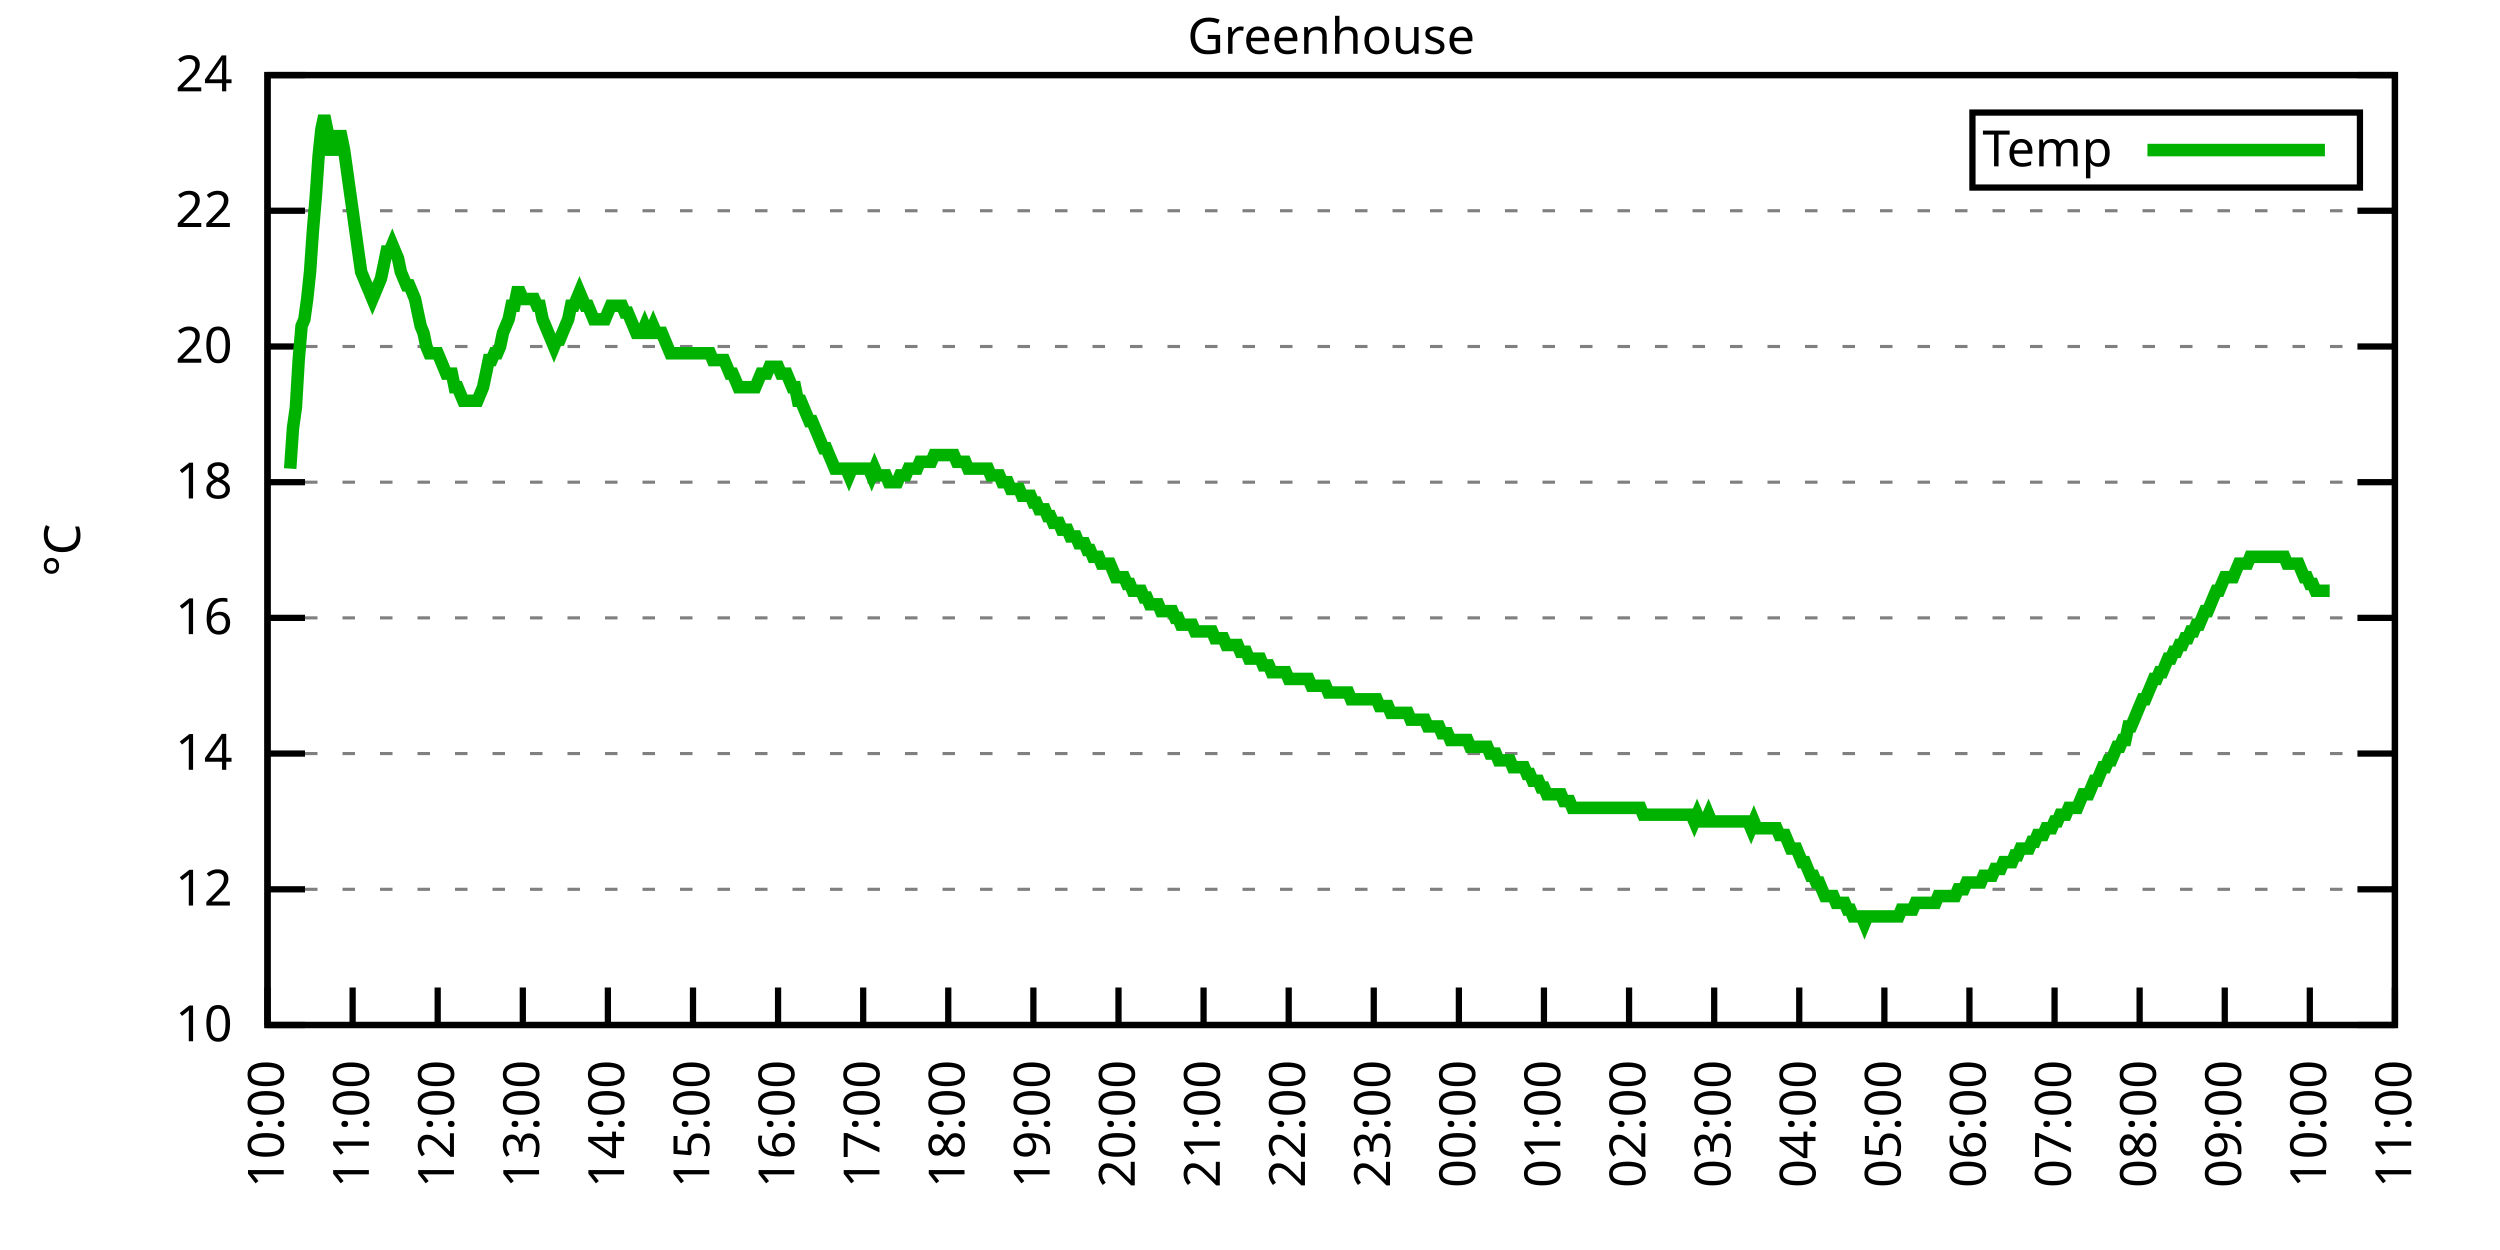
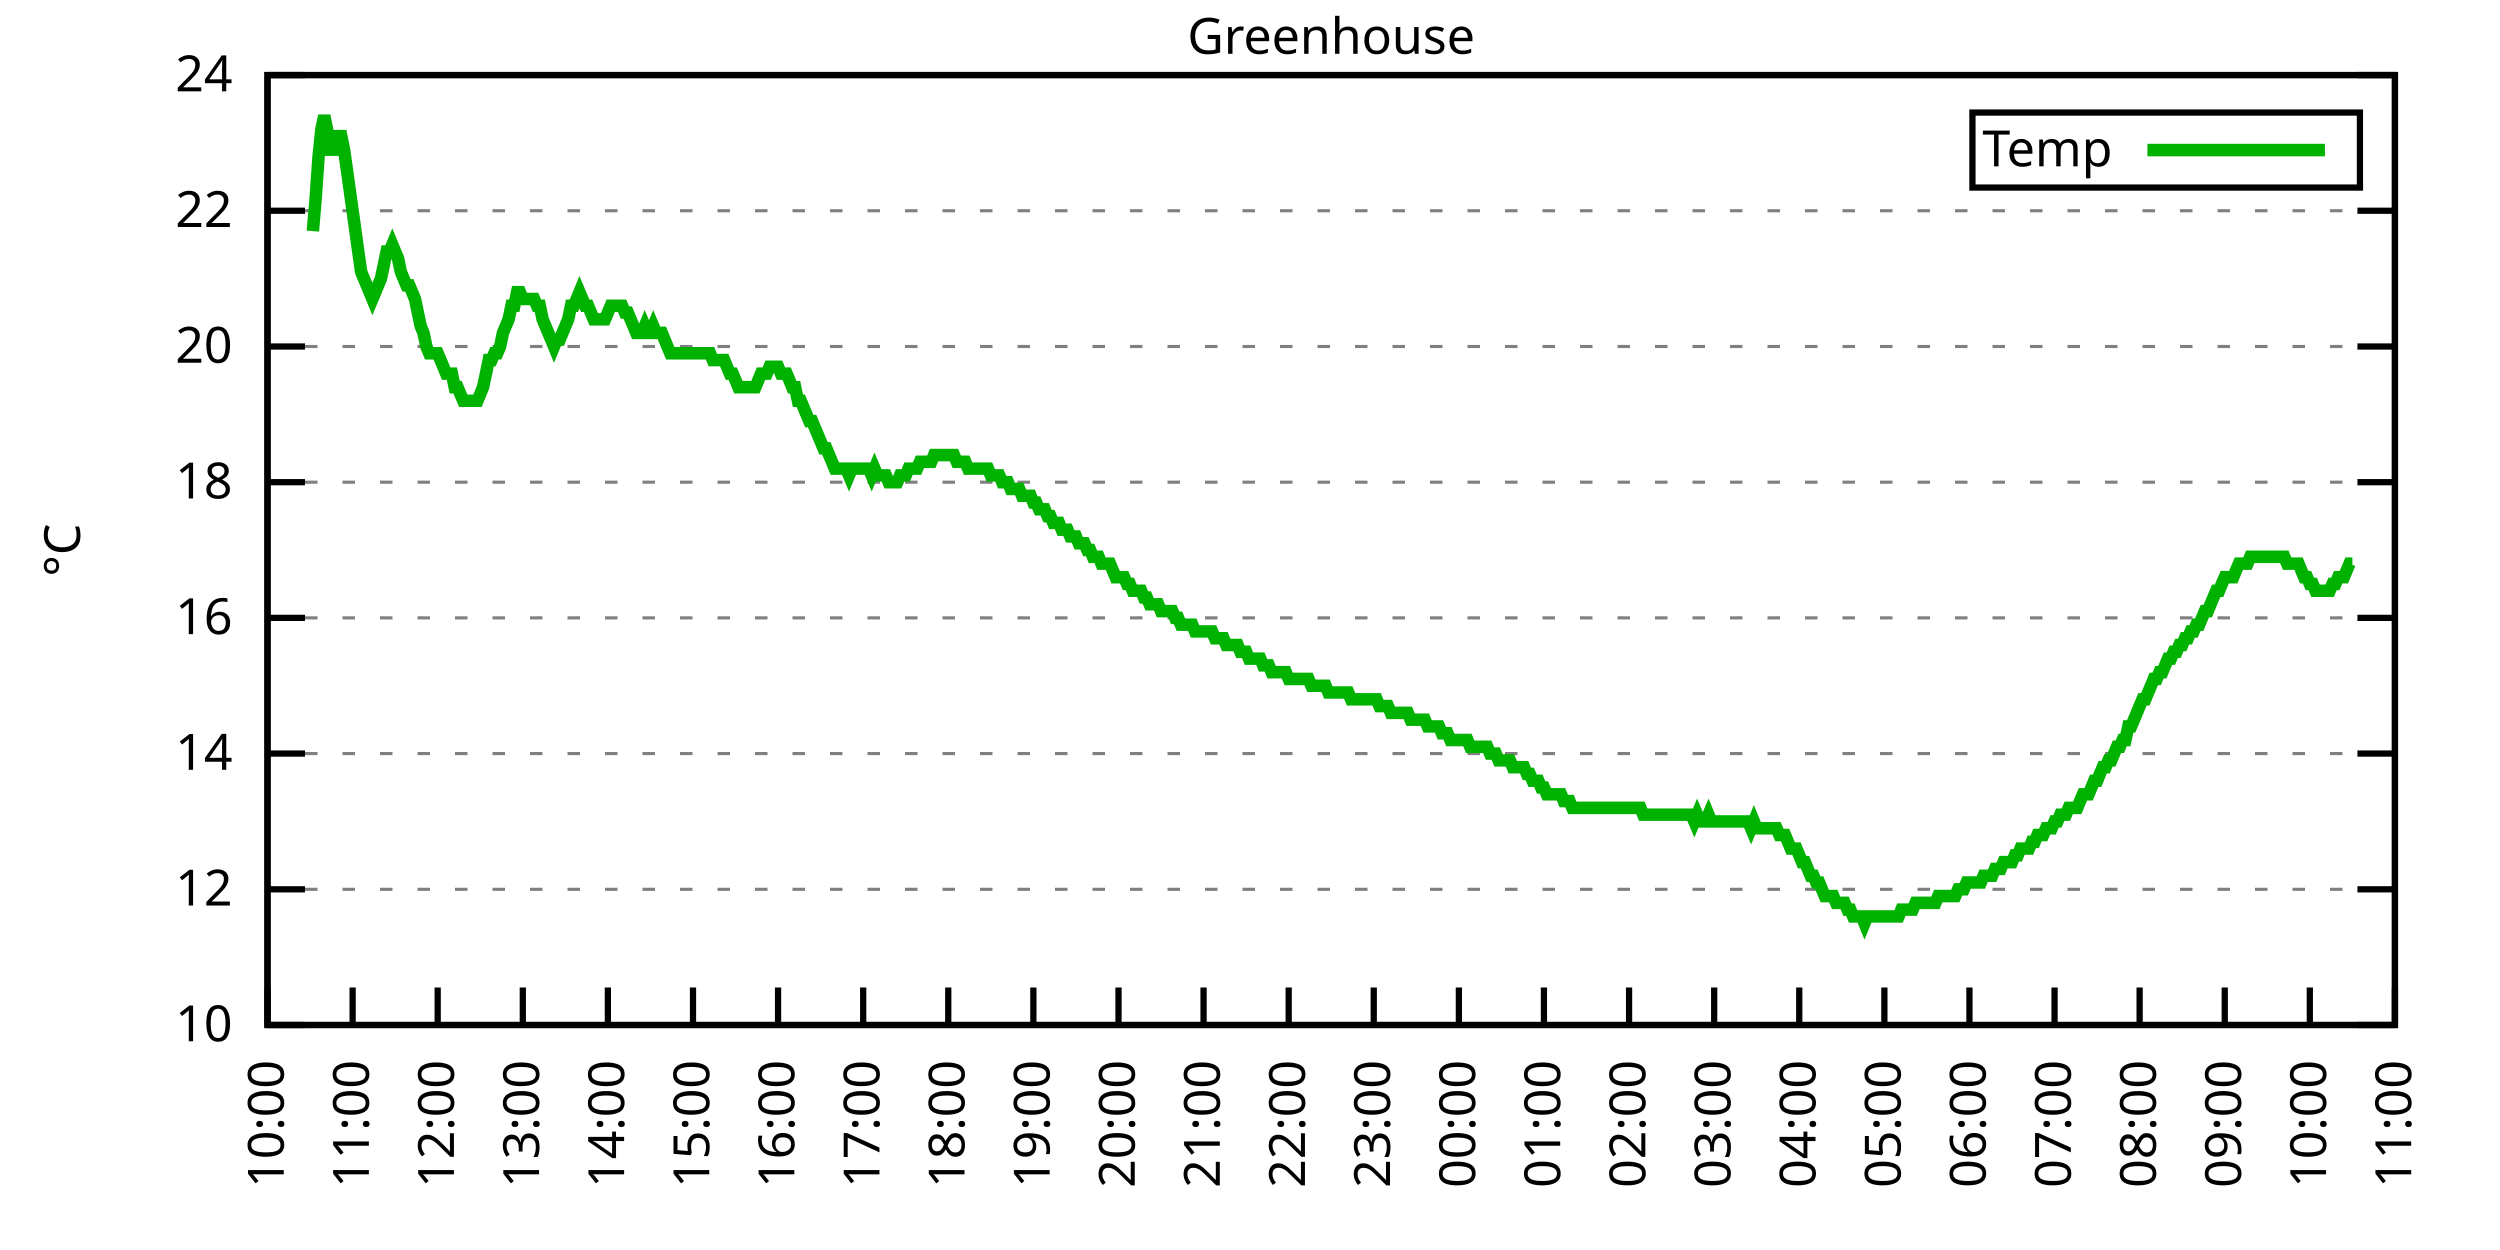
<svg xmlns="http://www.w3.org/2000/svg" xmlns:xlink="http://www.w3.org/1999/xlink" width="400" height="200" viewBox="0 0 400 200">
  <g id="gnuplot_canvas">
    <rect x="0" y="0" width="400" height="200" fill="none" />
    <defs>
      <circle id="gpDot" r="0.5" stroke-width="0.5" stroke="currentColor" />
      <path id="gpPt0" stroke-width="0.333" stroke="currentColor" d="M-1,0 h2 M0,-1 v2" />
      <path id="gpPt1" stroke-width="0.333" stroke="currentColor" d="M-1,-1 L1,1 M1,-1 L-1,1" />
      <path id="gpPt2" stroke-width="0.333" stroke="currentColor" d="M-1,0 L1,0 M0,-1 L0,1 M-1,-1 L1,1 M-1,1 L1,-1" />
      <rect id="gpPt3" stroke-width="0.333" stroke="currentColor" x="-1" y="-1" width="2" height="2" />
      <rect id="gpPt4" stroke-width="0.333" stroke="currentColor" fill="currentColor" x="-1" y="-1" width="2" height="2" />
      <circle id="gpPt5" stroke-width="0.333" stroke="currentColor" cx="0" cy="0" r="1" />
      <use xlink:href="#gpPt5" id="gpPt6" fill="currentColor" stroke="none" />
      <path id="gpPt7" stroke-width="0.333" stroke="currentColor" d="M0,-1.33 L-1.33,0.67 L1.33,0.67 z" />
      <use xlink:href="#gpPt7" id="gpPt8" fill="currentColor" stroke="none" />
      <use xlink:href="#gpPt7" id="gpPt9" stroke="currentColor" transform="rotate(180)" />
      <use xlink:href="#gpPt9" id="gpPt10" fill="currentColor" stroke="none" />
      <use xlink:href="#gpPt3" id="gpPt11" stroke="currentColor" transform="rotate(45)" />
      <use xlink:href="#gpPt11" id="gpPt12" fill="currentColor" stroke="none" />
      <path id="gpPt13" stroke-width="0.333" stroke="currentColor" d="M0,1.330 L1.265,0.411 L0.782,-1.067 L-0.782,-1.076 L-1.265,0.411 z" />
      <use xlink:href="#gpPt13" id="gpPt14" fill="currentColor" stroke="none" />
      <filter id="textbox" filterUnits="objectBoundingBox" x="0" y="0" height="1" width="1">
        <feFlood flood-color="white" flood-opacity="1" result="bgnd" />
        <feComposite in="SourceGraphic" in2="bgnd" operator="atop" />
      </filter>
      <filter id="greybox" filterUnits="objectBoundingBox" x="0" y="0" height="1" width="1">
        <feFlood flood-color="lightgrey" flood-opacity="1" result="grey" />
        <feComposite in="SourceGraphic" in2="grey" operator="atop" />
      </filter>
    </defs>
    <g fill="none" color="white" stroke="currentColor" stroke-width="1.00" stroke-linecap="butt" stroke-linejoin="miter">
</g>
    <g fill="none" color="black" stroke="currentColor" stroke-width="1.00" stroke-linecap="butt" stroke-linejoin="miter">
      <g stroke="none" shape-rendering="crispEdges">
        <polygon fill="rgb(255, 255, 255)" points="42.80,164.00 383.18,164.00 383.18,12.02 42.80,12.02 " />
      </g>
    </g>
    <g fill="none" color="black" stroke="currentColor" stroke-width="1.00" stroke-linecap="butt" stroke-linejoin="miter">
</g>
    <g fill="none" color="black" stroke="black" stroke-width="0.50" stroke-linecap="butt" stroke-linejoin="miter">
</g>
    <g fill="none" color="gray" stroke="currentColor" stroke-width="0.50" stroke-linecap="butt" stroke-linejoin="miter">
      <path stroke="gray" stroke-dasharray="2,4" class="gridline" d="M42.80,164.00 L383.19,164.00  " />
    </g>
    <g fill="none" color="gray" stroke="gray" stroke-width="1.00" stroke-linecap="butt" stroke-linejoin="miter">
</g>
    <g fill="none" color="black" stroke="currentColor" stroke-width="1.00" stroke-linecap="butt" stroke-linejoin="miter">
      <path stroke="black" d="M42.80,164.00 L48.80,164.00 M383.19,164.00 L377.19,164.00  " />
      <g transform="translate(37.20,166.60)" stroke="none" fill="black" font-family="Sans" font-size="8.00" text-anchor="end">
        <text>
          <tspan font-family="Sans"> 10</tspan>
        </text>
      </g>
    </g>
    <g fill="none" color="black" stroke="currentColor" stroke-width="1.00" stroke-linecap="butt" stroke-linejoin="miter">
</g>
    <g fill="none" color="black" stroke="black" stroke-width="0.50" stroke-linecap="butt" stroke-linejoin="miter">
</g>
    <g fill="none" color="gray" stroke="currentColor" stroke-width="0.50" stroke-linecap="butt" stroke-linejoin="miter">
      <path stroke="gray" stroke-dasharray="2,4" class="gridline" d="M42.80,142.29 L383.19,142.29  " />
    </g>
    <g fill="none" color="gray" stroke="gray" stroke-width="1.00" stroke-linecap="butt" stroke-linejoin="miter">
</g>
    <g fill="none" color="black" stroke="currentColor" stroke-width="1.00" stroke-linecap="butt" stroke-linejoin="miter">
      <path stroke="black" d="M42.80,142.29 L48.80,142.29 M383.19,142.29 L377.19,142.29  " />
      <g transform="translate(37.20,144.89)" stroke="none" fill="black" font-family="Sans" font-size="8.00" text-anchor="end">
        <text>
          <tspan font-family="Sans"> 12</tspan>
        </text>
      </g>
    </g>
    <g fill="none" color="black" stroke="currentColor" stroke-width="1.00" stroke-linecap="butt" stroke-linejoin="miter">
</g>
    <g fill="none" color="black" stroke="black" stroke-width="0.50" stroke-linecap="butt" stroke-linejoin="miter">
</g>
    <g fill="none" color="gray" stroke="currentColor" stroke-width="0.50" stroke-linecap="butt" stroke-linejoin="miter">
      <path stroke="gray" stroke-dasharray="2,4" class="gridline" d="M42.80,120.57 L383.19,120.57  " />
    </g>
    <g fill="none" color="gray" stroke="gray" stroke-width="1.00" stroke-linecap="butt" stroke-linejoin="miter">
</g>
    <g fill="none" color="black" stroke="currentColor" stroke-width="1.00" stroke-linecap="butt" stroke-linejoin="miter">
      <path stroke="black" d="M42.80,120.57 L48.80,120.57 M383.19,120.57 L377.19,120.57  " />
      <g transform="translate(37.20,123.17)" stroke="none" fill="black" font-family="Sans" font-size="8.00" text-anchor="end">
        <text>
          <tspan font-family="Sans"> 14</tspan>
        </text>
      </g>
    </g>
    <g fill="none" color="black" stroke="currentColor" stroke-width="1.00" stroke-linecap="butt" stroke-linejoin="miter">
</g>
    <g fill="none" color="black" stroke="black" stroke-width="0.50" stroke-linecap="butt" stroke-linejoin="miter">
</g>
    <g fill="none" color="gray" stroke="currentColor" stroke-width="0.50" stroke-linecap="butt" stroke-linejoin="miter">
      <path stroke="gray" stroke-dasharray="2,4" class="gridline" d="M42.80,98.86 L383.19,98.86  " />
    </g>
    <g fill="none" color="gray" stroke="gray" stroke-width="1.00" stroke-linecap="butt" stroke-linejoin="miter">
</g>
    <g fill="none" color="black" stroke="currentColor" stroke-width="1.00" stroke-linecap="butt" stroke-linejoin="miter">
      <path stroke="black" d="M42.80,98.86 L48.80,98.86 M383.19,98.86 L377.19,98.86  " />
      <g transform="translate(37.20,101.46)" stroke="none" fill="black" font-family="Sans" font-size="8.00" text-anchor="end">
        <text>
          <tspan font-family="Sans"> 16</tspan>
        </text>
      </g>
    </g>
    <g fill="none" color="black" stroke="currentColor" stroke-width="1.00" stroke-linecap="butt" stroke-linejoin="miter">
</g>
    <g fill="none" color="black" stroke="black" stroke-width="0.50" stroke-linecap="butt" stroke-linejoin="miter">
</g>
    <g fill="none" color="gray" stroke="currentColor" stroke-width="0.50" stroke-linecap="butt" stroke-linejoin="miter">
      <path stroke="gray" stroke-dasharray="2,4" class="gridline" d="M42.80,77.15 L383.19,77.15  " />
    </g>
    <g fill="none" color="gray" stroke="gray" stroke-width="1.00" stroke-linecap="butt" stroke-linejoin="miter">
</g>
    <g fill="none" color="black" stroke="currentColor" stroke-width="1.00" stroke-linecap="butt" stroke-linejoin="miter">
      <path stroke="black" d="M42.80,77.15 L48.80,77.15 M383.19,77.15 L377.19,77.15  " />
      <g transform="translate(37.20,79.75)" stroke="none" fill="black" font-family="Sans" font-size="8.00" text-anchor="end">
        <text>
          <tspan font-family="Sans"> 18</tspan>
        </text>
      </g>
    </g>
    <g fill="none" color="black" stroke="currentColor" stroke-width="1.00" stroke-linecap="butt" stroke-linejoin="miter">
</g>
    <g fill="none" color="black" stroke="black" stroke-width="0.50" stroke-linecap="butt" stroke-linejoin="miter">
</g>
    <g fill="none" color="gray" stroke="currentColor" stroke-width="0.50" stroke-linecap="butt" stroke-linejoin="miter">
      <path stroke="gray" stroke-dasharray="2,4" class="gridline" d="M42.80,55.44 L383.19,55.44  " />
    </g>
    <g fill="none" color="gray" stroke="gray" stroke-width="1.00" stroke-linecap="butt" stroke-linejoin="miter">
</g>
    <g fill="none" color="black" stroke="currentColor" stroke-width="1.00" stroke-linecap="butt" stroke-linejoin="miter">
      <path stroke="black" d="M42.80,55.44 L48.80,55.44 M383.19,55.44 L377.19,55.44  " />
      <g transform="translate(37.20,58.04)" stroke="none" fill="black" font-family="Sans" font-size="8.00" text-anchor="end">
        <text>
          <tspan font-family="Sans"> 20</tspan>
        </text>
      </g>
    </g>
    <g fill="none" color="black" stroke="currentColor" stroke-width="1.00" stroke-linecap="butt" stroke-linejoin="miter">
</g>
    <g fill="none" color="black" stroke="black" stroke-width="0.50" stroke-linecap="butt" stroke-linejoin="miter">
</g>
    <g fill="none" color="gray" stroke="currentColor" stroke-width="0.50" stroke-linecap="butt" stroke-linejoin="miter">
      <path stroke="gray" stroke-dasharray="2,4" class="gridline" d="M42.80,33.72 L383.19,33.72  " />
    </g>
    <g fill="none" color="gray" stroke="gray" stroke-width="1.00" stroke-linecap="butt" stroke-linejoin="miter">
</g>
    <g fill="none" color="black" stroke="currentColor" stroke-width="1.00" stroke-linecap="butt" stroke-linejoin="miter">
      <path stroke="black" d="M42.80,33.72 L48.80,33.72 M383.19,33.72 L377.19,33.72  " />
      <g transform="translate(37.20,36.32)" stroke="none" fill="black" font-family="Sans" font-size="8.00" text-anchor="end">
        <text>
          <tspan font-family="Sans"> 22</tspan>
        </text>
      </g>
    </g>
    <g fill="none" color="black" stroke="currentColor" stroke-width="1.00" stroke-linecap="butt" stroke-linejoin="miter">
</g>
    <g fill="none" color="black" stroke="black" stroke-width="0.50" stroke-linecap="butt" stroke-linejoin="miter">
</g>
    <g fill="none" color="gray" stroke="currentColor" stroke-width="0.50" stroke-linecap="butt" stroke-linejoin="miter">
      <path stroke="gray" stroke-dasharray="2,4" class="gridline" d="M42.80,12.01 L383.19,12.01  " />
    </g>
    <g fill="none" color="gray" stroke="gray" stroke-width="1.00" stroke-linecap="butt" stroke-linejoin="miter">
</g>
    <g fill="none" color="black" stroke="currentColor" stroke-width="1.00" stroke-linecap="butt" stroke-linejoin="miter">
      <path stroke="black" d="M42.80,12.01 L48.80,12.01 M383.19,12.01 L377.19,12.01  " />
      <g transform="translate(37.20,14.61)" stroke="none" fill="black" font-family="Sans" font-size="8.00" text-anchor="end">
        <text>
          <tspan font-family="Sans"> 24</tspan>
        </text>
      </g>
    </g>
    <g fill="none" color="black" stroke="currentColor" stroke-width="1.00" stroke-linecap="butt" stroke-linejoin="miter">
      <path stroke="black" d="M42.80,164.00 L42.80,158.00  " />
      <g transform="translate(45.40,169.60) rotate(270.00)" stroke="none" fill="black" font-family="Sans" font-size="8.00" text-anchor="end">
        <text>
          <tspan font-family="Sans">10:00</tspan>
        </text>
      </g>
    </g>
    <g fill="none" color="black" stroke="currentColor" stroke-width="1.00" stroke-linecap="butt" stroke-linejoin="miter">
      <path stroke="black" d="M56.42,164.00 L56.42,158.00  " />
      <g transform="translate(59.02,169.60) rotate(270.00)" stroke="none" fill="black" font-family="Sans" font-size="8.00" text-anchor="end">
        <text>
          <tspan font-family="Sans">11:00</tspan>
        </text>
      </g>
    </g>
    <g fill="none" color="black" stroke="currentColor" stroke-width="1.00" stroke-linecap="butt" stroke-linejoin="miter">
      <path stroke="black" d="M70.03,164.00 L70.03,158.00  " />
      <g transform="translate(72.63,169.60) rotate(270.00)" stroke="none" fill="black" font-family="Sans" font-size="8.00" text-anchor="end">
        <text>
          <tspan font-family="Sans">12:00</tspan>
        </text>
      </g>
    </g>
    <g fill="none" color="black" stroke="currentColor" stroke-width="1.00" stroke-linecap="butt" stroke-linejoin="miter">
      <path stroke="black" d="M83.65,164.00 L83.65,158.00  " />
      <g transform="translate(86.25,169.60) rotate(270.00)" stroke="none" fill="black" font-family="Sans" font-size="8.00" text-anchor="end">
        <text>
          <tspan font-family="Sans">13:00</tspan>
        </text>
      </g>
    </g>
    <g fill="none" color="black" stroke="currentColor" stroke-width="1.00" stroke-linecap="butt" stroke-linejoin="miter">
      <path stroke="black" d="M97.26,164.00 L97.26,158.00  " />
      <g transform="translate(99.86,169.60) rotate(270.00)" stroke="none" fill="black" font-family="Sans" font-size="8.00" text-anchor="end">
        <text>
          <tspan font-family="Sans">14:00</tspan>
        </text>
      </g>
    </g>
    <g fill="none" color="black" stroke="currentColor" stroke-width="1.00" stroke-linecap="butt" stroke-linejoin="miter">
      <path stroke="black" d="M110.88,164.00 L110.88,158.00  " />
      <g transform="translate(113.48,169.60) rotate(270.00)" stroke="none" fill="black" font-family="Sans" font-size="8.00" text-anchor="end">
        <text>
          <tspan font-family="Sans">15:00</tspan>
        </text>
      </g>
    </g>
    <g fill="none" color="black" stroke="currentColor" stroke-width="1.00" stroke-linecap="butt" stroke-linejoin="miter">
      <path stroke="black" d="M124.49,164.00 L124.49,158.00  " />
      <g transform="translate(127.09,169.60) rotate(270.00)" stroke="none" fill="black" font-family="Sans" font-size="8.00" text-anchor="end">
        <text>
          <tspan font-family="Sans">16:00</tspan>
        </text>
      </g>
    </g>
    <g fill="none" color="black" stroke="currentColor" stroke-width="1.00" stroke-linecap="butt" stroke-linejoin="miter">
      <path stroke="black" d="M138.11,164.00 L138.11,158.00  " />
      <g transform="translate(140.71,169.60) rotate(270.00)" stroke="none" fill="black" font-family="Sans" font-size="8.00" text-anchor="end">
        <text>
          <tspan font-family="Sans">17:00</tspan>
        </text>
      </g>
    </g>
    <g fill="none" color="black" stroke="currentColor" stroke-width="1.00" stroke-linecap="butt" stroke-linejoin="miter">
      <path stroke="black" d="M151.72,164.00 L151.72,158.00  " />
      <g transform="translate(154.32,169.60) rotate(270.00)" stroke="none" fill="black" font-family="Sans" font-size="8.00" text-anchor="end">
        <text>
          <tspan font-family="Sans">18:00</tspan>
        </text>
      </g>
    </g>
    <g fill="none" color="black" stroke="currentColor" stroke-width="1.00" stroke-linecap="butt" stroke-linejoin="miter">
      <path stroke="black" d="M165.34,164.00 L165.34,158.00  " />
      <g transform="translate(167.94,169.60) rotate(270.00)" stroke="none" fill="black" font-family="Sans" font-size="8.00" text-anchor="end">
        <text>
          <tspan font-family="Sans">19:00</tspan>
        </text>
      </g>
    </g>
    <g fill="none" color="black" stroke="currentColor" stroke-width="1.00" stroke-linecap="butt" stroke-linejoin="miter">
      <path stroke="black" d="M178.96,164.00 L178.96,158.00  " />
      <g transform="translate(181.56,169.60) rotate(270.00)" stroke="none" fill="black" font-family="Sans" font-size="8.00" text-anchor="end">
        <text>
          <tspan font-family="Sans">20:00</tspan>
        </text>
      </g>
    </g>
    <g fill="none" color="black" stroke="currentColor" stroke-width="1.00" stroke-linecap="butt" stroke-linejoin="miter">
      <path stroke="black" d="M192.57,164.00 L192.57,158.00  " />
      <g transform="translate(195.17,169.60) rotate(270.00)" stroke="none" fill="black" font-family="Sans" font-size="8.00" text-anchor="end">
        <text>
          <tspan font-family="Sans">21:00</tspan>
        </text>
      </g>
    </g>
    <g fill="none" color="black" stroke="currentColor" stroke-width="1.00" stroke-linecap="butt" stroke-linejoin="miter">
      <path stroke="black" d="M206.19,164.00 L206.19,158.00  " />
      <g transform="translate(208.79,169.60) rotate(270.00)" stroke="none" fill="black" font-family="Sans" font-size="8.00" text-anchor="end">
        <text>
          <tspan font-family="Sans">22:00</tspan>
        </text>
      </g>
    </g>
    <g fill="none" color="black" stroke="currentColor" stroke-width="1.00" stroke-linecap="butt" stroke-linejoin="miter">
      <path stroke="black" d="M219.80,164.00 L219.80,158.00  " />
      <g transform="translate(222.40,169.60) rotate(270.00)" stroke="none" fill="black" font-family="Sans" font-size="8.00" text-anchor="end">
        <text>
          <tspan font-family="Sans">23:00</tspan>
        </text>
      </g>
    </g>
    <g fill="none" color="black" stroke="currentColor" stroke-width="1.00" stroke-linecap="butt" stroke-linejoin="miter">
      <path stroke="black" d="M233.42,164.00 L233.42,158.00  " />
      <g transform="translate(236.02,169.60) rotate(270.00)" stroke="none" fill="black" font-family="Sans" font-size="8.00" text-anchor="end">
        <text>
          <tspan font-family="Sans">00:00</tspan>
        </text>
      </g>
    </g>
    <g fill="none" color="black" stroke="currentColor" stroke-width="1.00" stroke-linecap="butt" stroke-linejoin="miter">
      <path stroke="black" d="M247.03,164.00 L247.03,158.00  " />
      <g transform="translate(249.63,169.60) rotate(270.00)" stroke="none" fill="black" font-family="Sans" font-size="8.00" text-anchor="end">
        <text>
          <tspan font-family="Sans">01:00</tspan>
        </text>
      </g>
    </g>
    <g fill="none" color="black" stroke="currentColor" stroke-width="1.00" stroke-linecap="butt" stroke-linejoin="miter">
      <path stroke="black" d="M260.65,164.00 L260.65,158.00  " />
      <g transform="translate(263.25,169.60) rotate(270.00)" stroke="none" fill="black" font-family="Sans" font-size="8.00" text-anchor="end">
        <text>
          <tspan font-family="Sans">02:00</tspan>
        </text>
      </g>
    </g>
    <g fill="none" color="black" stroke="currentColor" stroke-width="1.00" stroke-linecap="butt" stroke-linejoin="miter">
      <path stroke="black" d="M274.27,164.00 L274.27,158.00  " />
      <g transform="translate(276.87,169.60) rotate(270.00)" stroke="none" fill="black" font-family="Sans" font-size="8.00" text-anchor="end">
        <text>
          <tspan font-family="Sans">03:00</tspan>
        </text>
      </g>
    </g>
    <g fill="none" color="black" stroke="currentColor" stroke-width="1.00" stroke-linecap="butt" stroke-linejoin="miter">
      <path stroke="black" d="M287.88,164.00 L287.88,158.00  " />
      <g transform="translate(290.48,169.60) rotate(270.00)" stroke="none" fill="black" font-family="Sans" font-size="8.00" text-anchor="end">
        <text>
          <tspan font-family="Sans">04:00</tspan>
        </text>
      </g>
    </g>
    <g fill="none" color="black" stroke="currentColor" stroke-width="1.00" stroke-linecap="butt" stroke-linejoin="miter">
      <path stroke="black" d="M301.50,164.00 L301.50,158.00  " />
      <g transform="translate(304.10,169.60) rotate(270.00)" stroke="none" fill="black" font-family="Sans" font-size="8.00" text-anchor="end">
        <text>
          <tspan font-family="Sans">05:00</tspan>
        </text>
      </g>
    </g>
    <g fill="none" color="black" stroke="currentColor" stroke-width="1.00" stroke-linecap="butt" stroke-linejoin="miter">
      <path stroke="black" d="M315.11,164.00 L315.11,158.00  " />
      <g transform="translate(317.71,169.60) rotate(270.00)" stroke="none" fill="black" font-family="Sans" font-size="8.00" text-anchor="end">
        <text>
          <tspan font-family="Sans">06:00</tspan>
        </text>
      </g>
    </g>
    <g fill="none" color="black" stroke="currentColor" stroke-width="1.00" stroke-linecap="butt" stroke-linejoin="miter">
      <path stroke="black" d="M328.73,164.00 L328.73,158.00  " />
      <g transform="translate(331.33,169.60) rotate(270.00)" stroke="none" fill="black" font-family="Sans" font-size="8.00" text-anchor="end">
        <text>
          <tspan font-family="Sans">07:00</tspan>
        </text>
      </g>
    </g>
    <g fill="none" color="black" stroke="currentColor" stroke-width="1.00" stroke-linecap="butt" stroke-linejoin="miter">
      <path stroke="black" d="M342.34,164.00 L342.34,158.00  " />
      <g transform="translate(344.94,169.60) rotate(270.00)" stroke="none" fill="black" font-family="Sans" font-size="8.00" text-anchor="end">
        <text>
          <tspan font-family="Sans">08:00</tspan>
        </text>
      </g>
    </g>
    <g fill="none" color="black" stroke="currentColor" stroke-width="1.00" stroke-linecap="butt" stroke-linejoin="miter">
      <path stroke="black" d="M355.96,164.00 L355.96,158.00  " />
      <g transform="translate(358.56,169.60) rotate(270.00)" stroke="none" fill="black" font-family="Sans" font-size="8.00" text-anchor="end">
        <text>
          <tspan font-family="Sans">09:00</tspan>
        </text>
      </g>
    </g>
    <g fill="none" color="black" stroke="currentColor" stroke-width="1.00" stroke-linecap="butt" stroke-linejoin="miter">
      <path stroke="black" d="M369.57,164.00 L369.57,158.00  " />
      <g transform="translate(372.17,169.60) rotate(270.00)" stroke="none" fill="black" font-family="Sans" font-size="8.00" text-anchor="end">
        <text>
          <tspan font-family="Sans">10:00</tspan>
        </text>
      </g>
    </g>
    <g fill="none" color="black" stroke="currentColor" stroke-width="1.00" stroke-linecap="butt" stroke-linejoin="miter">
      <path stroke="black" d="M383.19,164.00 L383.19,158.00  " />
      <g transform="translate(385.79,169.60) rotate(270.00)" stroke="none" fill="black" font-family="Sans" font-size="8.00" text-anchor="end">
        <text>
          <tspan font-family="Sans">11:00</tspan>
        </text>
      </g>
    </g>
    <g fill="none" color="black" stroke="currentColor" stroke-width="1.00" stroke-linecap="butt" stroke-linejoin="miter">
</g>
    <g fill="none" color="black" stroke="currentColor" stroke-width="1.00" stroke-linecap="butt" stroke-linejoin="miter">
      <path stroke="black" d="M42.80,12.01 L42.80,164.00 L383.19,164.00 L383.19,12.01 L42.80,12.01 Z  " />
    </g>
    <g fill="none" color="black" stroke="currentColor" stroke-width="1.00" stroke-linecap="butt" stroke-linejoin="miter">
</g>
    <g fill="none" color="black" stroke="currentColor" stroke-width="1.00" stroke-linecap="butt" stroke-linejoin="miter">
      <path stroke="black" d="M315.59,30.01 L315.59,18.01 L377.59,18.01 L377.59,30.01 L315.59,30.01 Z  " />
    </g>
    <g id="Greenhouse_plot_1">
      <g fill="none" color="white" stroke="black" stroke-width="2.00" stroke-linecap="butt" stroke-linejoin="miter">
</g>
      <g fill="none" color="black" stroke="currentColor" stroke-width="2.00" stroke-linecap="butt" stroke-linejoin="miter">
        <g transform="translate(337.99,26.61)" stroke="none" fill="black" font-family="Sans" font-size="8.00" text-anchor="end">
          <text>
            <tspan font-family="Sans">Temp</tspan>
          </text>
        </g>
      </g>
      <g fill="none" color="black" stroke="currentColor" stroke-width="2.00" stroke-linecap="butt" stroke-linejoin="miter">
-         <path stroke="rgb(  0, 178,   0)" d="M343.59,24.01 L371.99,24.01 M46.43,74.98 L46.88,68.46 L47.34,65.21 L47.79,57.61 L48.25,52.18 L48.70,51.09   L49.15,47.84 L49.61,43.49 L50.06,36.98 L50.52,31.55 L50.97,25.04 L51.42,20.70 L51.88,18.52 L52.33,20.70   L52.78,23.95 L53.24,23.95 L53.69,23.95 L54.15,21.78 L54.60,21.78 L55.05,23.95 L55.51,27.21 L55.96,30.47   L56.42,33.72 L56.87,36.98 L57.32,40.24 L57.78,43.49 L58.23,44.58 L58.68,45.66 L59.14,46.75 L59.59,47.84   L60.05,46.75 L60.50,45.66 L60.95,44.58 L61.41,42.41 L61.86,40.24 L62.32,40.24 L62.77,39.15 L63.22,40.24   L63.68,41.32 L64.13,43.49 L64.58,44.58 L65.04,45.66 L65.49,45.66 L65.95,46.75 L66.40,47.84 L66.85,50.01   L67.31,52.18 L67.76,53.26 L68.22,55.44 L68.67,56.52 L69.12,56.52 L69.58,56.52 L70.03,56.52 L70.49,57.61   L70.94,58.69 L71.39,59.78 L71.85,59.78 L72.30,59.78 L72.75,61.95 L73.21,61.95 L73.66,63.04 L74.12,64.12   L74.57,64.12 L75.02,64.12 L75.48,64.12 L75.93,64.12 L76.39,64.12 L76.84,63.04 L77.29,61.95 L77.75,59.78   L78.20,57.61 L78.65,57.61 L79.11,56.52 L79.56,56.52 L80.02,55.44 L80.47,53.26 L80.92,52.18 L81.38,51.09   L81.83,48.92 L82.29,48.92 L82.74,46.75 L83.19,46.75 L83.65,47.84 L84.10,47.84 L84.55,47.84 L85.01,47.84   L85.46,47.84 L85.92,48.92 L86.37,48.92 L86.82,51.09 L87.28,52.18 L87.73,53.26 L88.19,54.35 L88.64,55.44   L89.09,54.35 L89.55,54.35 L90.00,53.26 L90.45,52.18 L90.91,51.09 L91.36,48.92 L91.82,48.92 L92.27,47.84   L92.72,46.75 L93.18,47.84 L93.63,48.92 L94.09,48.92 L94.54,50.01 L94.99,51.09 L95.45,51.09 L95.90,51.09   L96.35,51.09 L96.81,51.09 L97.26,50.01 L97.72,48.92 L98.17,48.92 L98.62,48.92 L99.08,48.92 L99.53,48.92   L99.99,50.01 L100.44,50.01 L100.89,51.09 L101.35,52.18 L101.80,53.26 L102.25,53.26 L102.71,53.26 L103.16,52.18   L103.62,53.26 L104.07,53.26 L104.52,52.18 L104.98,53.26 L105.43,53.26 L105.89,53.26 L106.34,54.35 L106.79,55.44   L107.25,56.52 L107.70,56.52 L108.15,56.52 L108.61,56.52 L109.06,56.52 L109.52,56.52 L109.97,56.52 L110.42,56.52   L110.88,56.52 L111.33,56.52 L111.79,56.52 L112.24,56.52 L112.69,56.52 L113.15,56.52 L113.60,56.52 L114.05,57.61   L114.51,57.61 L114.96,57.61 L115.42,57.61 L115.87,57.61 L116.32,58.69 L116.78,59.78 L117.23,59.78 L117.69,60.86   L118.14,61.95 L118.59,61.95 L119.05,61.95 L119.50,61.95 L119.96,61.95 L120.41,61.95 L120.86,61.95 L121.32,60.86   L121.77,59.78 L122.22,59.78 L122.68,59.78 L123.13,58.69 L123.59,58.69 L124.04,58.69 L124.49,58.69 L124.95,59.78   L125.40,59.78 L125.86,59.78 L126.31,60.86 L126.76,61.95 L127.22,61.95 L127.67,64.12 L128.12,64.12 L128.58,65.21   L129.03,66.29 L129.49,67.38 L129.94,67.38 L130.39,68.46 L130.85,69.55 L131.30,70.63 L131.76,71.72 L132.21,71.72   L132.66,72.81 L133.12,73.89 L133.57,74.98 L134.02,74.98 L134.48,74.98 L134.93,74.98 L135.39,74.98 L135.84,76.06   L136.29,74.98 L136.75,74.98 L137.20,74.98 L137.66,74.98 L138.11,74.98 L138.56,74.98 L139.02,74.98 L139.47,76.06   L139.92,74.98 L140.38,76.06 L140.83,76.06 L141.29,76.06 L141.74,76.06 L142.19,77.15 L142.65,77.15 L143.10,77.15   L143.56,77.15 L144.01,76.06 L144.46,76.06 L144.92,76.06 L145.37,74.98 L145.82,74.98 L146.28,74.98 L146.73,74.98   L147.19,73.89 L147.64,73.89 L148.09,73.89 L148.55,73.89 L149.00,73.89 L149.46,72.81 L149.91,72.81 L150.36,72.81   L150.82,72.81 L151.27,72.81 L151.72,72.81 L152.18,72.81 L152.63,72.81 L153.09,73.89 L153.54,73.89 L153.99,73.89   L154.45,73.89 L154.90,74.98 L155.36,74.98 L155.81,74.98 L156.26,74.98 L156.72,74.98 L157.17,74.98 L157.62,74.98   L158.08,74.98 L158.53,76.06 L158.99,76.06 L159.44,76.06 L159.89,76.06 L160.35,77.15 L160.80,77.15 L161.26,77.15   L161.71,78.23 L162.16,78.23 L162.62,78.23 L163.07,78.23 L163.52,79.32 L163.98,79.32 L164.43,79.32 L164.89,79.32   L165.34,80.41 L165.79,80.41 L166.25,81.49 L166.70,81.49 L167.16,81.49 L167.61,82.58 L168.06,82.58 L168.52,83.66   L168.97,83.66 L169.43,83.66 L169.88,84.75 L170.33,84.75 L170.79,84.75 L171.24,85.83 L171.69,85.83 L172.15,85.83   L172.60,86.92 L173.06,86.92 L173.51,86.92 L173.96,88.00 L174.42,88.00 L174.87,89.09 L175.33,89.09 L175.78,89.09   L176.23,90.18 L176.69,90.18 L177.14,90.18 L177.59,90.18 L178.05,91.26 L178.50,92.35 L178.96,92.35 L179.41,92.35   L179.86,92.35 L180.32,93.43 L180.77,93.43 L181.23,94.52 L181.68,94.52 L182.13,94.52 L182.59,94.52 L183.04,95.60   L183.49,95.60 L183.95,96.69 L184.40,96.69 L184.86,96.69 L185.31,96.69 L185.76,97.78 L186.22,97.78 L186.67,97.78   L187.13,97.78 L187.58,97.78 L188.03,98.86 L188.49,98.86 L188.94,99.95 L189.39,99.95 L189.85,99.95 L190.30,99.95   L190.76,99.95 L191.21,101.03 L191.66,101.03 L192.12,101.03 L192.57,101.03 L193.03,101.03 L193.48,101.03 L193.93,101.03   L194.39,102.12 L194.84,102.12 L195.29,102.12 L195.75,102.12 L196.20,103.20 L196.66,103.20 L197.11,103.20 L197.56,103.20   L198.02,103.20 L198.47,104.29 L198.93,104.29 L199.38,104.29 L199.83,105.38 L200.29,105.38 L200.74,105.38 L201.19,105.38   L201.65,105.38 L202.10,106.46 L202.56,106.46 L203.01,106.46 L203.46,107.55 L203.92,107.55 L204.37,107.55 L204.83,107.55   L205.28,107.55 L205.73,107.55 L206.19,108.63 L206.64,108.63 L207.09,108.63 L207.55,108.63 L208.00,108.63 L208.46,108.63   L208.91,108.63 L209.36,108.63 L209.82,109.72 L210.27,109.72 L210.73,109.72 L211.18,109.72 L211.63,109.72 L212.09,109.72   L212.54,110.80 L213.00,110.80 L213.45,110.80 L213.90,110.80 L214.36,110.80 L214.81,110.80 L215.26,110.80 L215.72,110.80   L216.17,111.89 L216.63,111.89 L217.08,111.89 L217.53,111.89 L217.99,111.89 L218.44,111.89 L218.90,111.89 L219.35,111.89   L219.80,111.89 L220.26,111.89 L220.71,112.97 L221.16,112.97 L221.62,112.97 L222.07,112.97 L222.53,114.06 L222.98,114.06   L223.43,114.06 L223.89,114.06 L224.34,114.06 L224.80,114.06 L225.25,114.06 L225.70,115.15 L226.16,115.15 L226.61,115.15   L227.06,115.15 L227.52,115.15 L227.97,115.15 L228.43,116.23 L228.88,116.23 L229.33,116.23 L229.79,116.23 L230.24,116.23   L230.70,117.32 L231.15,117.32 L231.60,117.32 L232.06,118.40 L232.51,118.40 L232.96,118.40 L233.42,118.40 L233.87,118.40   L234.33,118.40 L234.78,118.40 L235.23,119.49 L235.69,119.49 L236.14,119.49 L236.60,119.49 L237.05,119.49 L237.50,119.49   L237.96,119.49 L238.41,120.57 L238.86,120.57 L239.32,120.57 L239.77,121.66 L240.23,121.66 L240.68,121.66 L241.13,121.66   L241.59,121.66 L242.04,122.75 L242.50,122.75 L242.95,122.75 L243.40,122.75 L243.86,122.75 L244.31,123.83 L244.76,123.83   L245.22,124.92 L245.67,124.92 L246.13,124.92 L246.58,126.00 L247.03,126.00 L247.49,127.09 L247.94,127.09 L248.40,127.09   L248.85,127.09 L249.30,127.09 L249.76,127.09 L250.21,128.17 L250.66,128.17 L251.12,128.17 L251.57,129.26 L252.03,129.26   L252.48,129.26 L252.93,129.26 L253.39,129.26 L253.84,129.26 L254.30,129.26 L254.75,129.26 L255.20,129.26 L255.66,129.26   L256.11,129.26 L256.56,129.26 L257.02,129.26 L257.47,129.26 L257.93,129.26 L258.38,129.26 L258.83,129.26 L259.29,129.26   L259.74,129.26 L260.20,129.26 L260.65,129.26 L261.10,129.26 L261.56,129.26 L262.01,129.26 L262.47,129.26 L262.92,130.35   L263.37,130.35 L263.83,130.35 L264.28,130.35 L264.73,130.35 L265.19,130.35 L265.64,130.35 L266.10,130.35 L266.55,130.35   L267.00,130.35 L267.46,130.35 L267.91,130.35 L268.37,130.35 L268.82,130.35 L269.27,130.35 L269.73,130.35 L270.18,130.35   L270.63,130.35 L271.09,131.43 L271.54,130.35 L272.00,131.43 L272.45,131.43 L272.90,131.43 L273.36,130.35 L273.81,131.43   L274.27,131.43 L274.72,131.43 L275.17,131.43 L275.63,131.43 L276.08,131.43 L276.53,131.43 L276.99,131.43 L277.44,131.43   L277.90,131.43 L278.35,131.43 L278.80,131.43 L279.26,131.43 L279.71,131.43 L280.17,132.52 L280.62,131.43 L281.07,132.52   L281.53,132.52 L281.98,132.52 L282.43,132.52 L282.89,132.52 L283.34,132.52 L283.80,132.52 L284.25,132.52 L284.70,133.60   L285.16,133.60 L285.61,133.60 L286.07,134.69 L286.52,135.77 L286.97,135.77 L287.43,135.77 L287.88,136.86 L288.33,137.94   L288.79,137.94 L289.24,139.03 L289.70,140.12 L290.15,140.12 L290.60,141.20 L291.06,141.20 L291.51,142.29 L291.97,143.37   L292.42,143.37 L292.87,143.37 L293.33,143.37 L293.78,144.46 L294.23,144.46 L294.69,144.46 L295.14,144.46 L295.60,145.54   L296.05,145.54 L296.50,146.63 L296.96,146.63 L297.41,146.63 L297.87,146.63 L298.32,147.72 L298.77,146.63 L299.23,146.63   L299.68,146.63 L300.13,146.63 L300.59,146.63 L301.04,146.63 L301.50,146.63 L301.95,146.63 L302.40,146.63 L302.86,146.63   L303.31,146.63 L303.77,146.63 L304.22,145.54 L304.67,145.54 L305.13,145.54 L305.58,145.54 L306.03,145.54 L306.49,144.46   L306.94,144.46 L307.40,144.46 L307.85,144.46 L308.30,144.46 L308.76,144.46 L309.21,144.46 L309.67,144.46 L310.12,143.37   L310.57,143.37 L311.03,143.37 L311.48,143.37 L311.94,143.37 L312.39,143.37 L312.84,143.37 L313.30,142.29 L313.75,142.29   L314.20,142.29 L314.66,141.20 L315.11,141.20 L315.57,141.20 L316.02,141.20 L316.47,141.20 L316.93,141.20 L317.38,140.12   L317.84,140.12 L318.29,140.12 L318.74,140.12 L319.20,139.03 L319.65,139.03 L320.10,139.03 L320.56,137.94 L321.01,137.94   L321.47,137.94 L321.92,137.94 L322.37,136.86 L322.83,136.86 L323.28,135.77 L323.74,135.77 L324.19,135.77 L324.64,135.77   L325.10,134.69 L325.55,134.69 L326.00,133.60 L326.46,133.60 L326.91,133.60 L327.37,132.52 L327.82,132.52 L328.27,132.52   L328.73,131.43 L329.18,131.43 L329.64,130.35 L330.09,130.35 L330.54,130.35 L331.00,129.26 L331.45,129.26 L331.90,129.26   L332.36,129.26 L332.81,128.17 L333.27,127.09 L333.72,127.09 L334.17,127.09 L334.63,126.00 L335.08,124.92 L335.54,124.92   L335.99,123.83 L336.44,122.75 L336.90,122.75 L337.35,121.66 L337.80,121.66 L338.26,120.57 L338.71,119.49 L339.17,119.49   L339.62,118.40 L340.07,118.40 L340.53,116.23 L340.98,116.23 L341.44,115.15 L341.89,114.06 L342.34,112.97 L342.80,111.89   L343.25,111.89 L343.70,110.80 L344.16,109.72 L344.61,108.63 L345.07,108.63 L345.52,107.55 L345.97,107.55 L346.43,106.46   L346.88,105.38 L347.34,105.38 L347.79,104.29 L348.24,104.29 L348.70,103.20 L349.15,103.20 L349.60,102.12 L350.06,102.12   L350.51,101.03 L350.97,101.03 L351.42,99.95 L351.87,99.95 L352.33,98.86 L352.78,97.78 L353.24,97.78 L353.69,96.69   L354.14,95.60 L354.60,94.52 L355.05,94.52 L355.50,93.43 L355.96,92.35 L356.41,92.35 L356.87,92.35 L357.32,92.35   L357.77,91.26 L358.23,90.18 L358.68,90.18 L359.14,90.18 L359.59,90.18 L360.04,89.09 L360.50,89.09 L360.95,89.09   L361.41,89.09 L361.86,89.09 L362.31,89.09 L362.77,89.09 L363.22,89.09 L363.67,89.09 L364.13,89.09 L364.58,89.09   L365.04,89.09 L365.49,89.09 L365.94,90.18 L366.40,90.18 L366.85,90.18 L367.31,90.18 L367.76,90.18 L368.21,91.26   L368.67,92.35 L369.12,92.35 L369.57,93.43 L370.03,93.43 L370.48,94.52 L370.94,94.52 L371.39,94.52 L371.84,94.52   L372.30,94.52 L372.75,94.52  " />
+         <path stroke="rgb(  0, 178,   0)" d="M343.59,24.01 L371.99,24.01 M50.06,36.98 L50.52,31.55 L50.97,25.04 L51.42,20.70 L51.88,18.52 L52.33,20.70   L52.78,23.95 L53.24,23.95 L53.69,23.95 L54.15,21.78 L54.60,21.78 L55.05,23.95 L55.51,27.21 L55.96,30.47   L56.42,33.72 L56.87,36.98 L57.32,40.24 L57.78,43.49 L58.23,44.58 L58.68,45.66 L59.14,46.75 L59.59,47.84   L60.05,46.75 L60.50,45.66 L60.95,44.58 L61.41,42.41 L61.86,40.24 L62.32,40.24 L62.77,39.15 L63.22,40.24   L63.68,41.32 L64.13,43.49 L64.58,44.58 L65.04,45.66 L65.49,45.66 L65.95,46.75 L66.40,47.84 L66.85,50.01   L67.31,52.18 L67.76,53.26 L68.22,55.44 L68.67,56.52 L69.12,56.52 L69.58,56.52 L70.03,56.52 L70.49,57.61   L70.94,58.69 L71.39,59.78 L71.85,59.78 L72.30,59.78 L72.75,61.95 L73.21,61.95 L73.66,63.04 L74.12,64.12   L74.57,64.12 L75.02,64.12 L75.48,64.12 L75.93,64.12 L76.39,64.12 L76.84,63.04 L77.29,61.95 L77.75,59.78   L78.20,57.61 L78.65,57.61 L79.11,56.52 L79.56,56.52 L80.02,55.44 L80.47,53.26 L80.92,52.18 L81.38,51.09   L81.83,48.92 L82.29,48.92 L82.74,46.75 L83.19,46.75 L83.65,47.84 L84.10,47.84 L84.55,47.84 L85.01,47.84   L85.46,47.84 L85.92,48.92 L86.37,48.92 L86.82,51.09 L87.28,52.18 L87.73,53.26 L88.19,54.35 L88.64,55.44   L89.09,54.35 L89.55,54.35 L90.00,53.26 L90.45,52.18 L90.91,51.09 L91.36,48.92 L91.82,48.92 L92.27,47.84   L92.72,46.75 L93.18,47.84 L93.63,48.92 L94.09,48.92 L94.54,50.01 L94.99,51.09 L95.45,51.09 L95.90,51.09   L96.35,51.09 L96.81,51.09 L97.26,50.01 L97.72,48.92 L98.17,48.92 L98.62,48.92 L99.08,48.92 L99.53,48.92   L99.99,50.01 L100.44,50.01 L100.89,51.09 L101.35,52.18 L101.80,53.26 L102.25,53.26 L102.71,53.26 L103.16,52.18   L103.62,53.26 L104.07,53.26 L104.52,52.18 L104.98,53.26 L105.43,53.26 L105.89,53.26 L106.34,54.35 L106.79,55.44   L107.25,56.52 L107.70,56.52 L108.15,56.52 L108.61,56.52 L109.06,56.52 L109.52,56.52 L109.97,56.52 L110.42,56.52   L110.88,56.52 L111.33,56.52 L111.79,56.52 L112.24,56.52 L112.69,56.52 L113.15,56.52 L113.60,56.52 L114.05,57.61   L114.51,57.61 L114.96,57.61 L115.42,57.61 L115.87,57.61 L116.32,58.69 L116.78,59.78 L117.23,59.78 L117.69,60.86   L118.14,61.95 L118.59,61.95 L119.05,61.95 L119.50,61.95 L119.96,61.95 L120.41,61.95 L120.86,61.95 L121.32,60.86   L121.77,59.78 L122.22,59.78 L122.68,59.78 L123.13,58.69 L123.59,58.69 L124.04,58.69 L124.49,58.69 L124.95,59.78   L125.40,59.78 L125.86,59.78 L126.31,60.86 L126.76,61.95 L127.22,61.95 L127.67,64.12 L128.12,64.12 L128.58,65.21   L129.03,66.29 L129.49,67.38 L129.94,67.38 L130.39,68.46 L130.85,69.55 L131.30,70.63 L131.76,71.72 L132.21,71.72   L132.66,72.81 L133.12,73.89 L133.57,74.98 L134.02,74.98 L134.48,74.98 L134.93,74.98 L135.39,74.98 L135.84,76.06   L136.29,74.98 L136.75,74.98 L137.20,74.98 L137.66,74.98 L138.11,74.98 L138.56,74.98 L139.02,74.98 L139.47,76.06   L139.92,74.98 L140.38,76.06 L140.83,76.06 L141.29,76.06 L141.74,76.06 L142.19,77.15 L142.65,77.15 L143.10,77.15   L143.56,77.15 L144.01,76.06 L144.46,76.06 L144.92,76.06 L145.37,74.98 L145.82,74.98 L146.28,74.98 L146.73,74.98   L147.19,73.89 L147.64,73.89 L148.09,73.89 L148.55,73.89 L149.00,73.89 L149.46,72.81 L149.91,72.81 L150.36,72.81   L150.82,72.81 L151.27,72.81 L151.72,72.81 L152.18,72.81 L152.63,72.81 L153.09,73.89 L153.54,73.89 L153.99,73.89   L154.45,73.89 L154.90,74.98 L155.36,74.98 L155.81,74.98 L156.26,74.98 L156.72,74.98 L157.17,74.98 L157.62,74.98   L158.08,74.98 L158.53,76.06 L158.99,76.06 L159.44,76.06 L159.89,76.06 L160.35,77.15 L160.80,77.15 L161.26,77.15   L161.71,78.23 L162.16,78.23 L162.62,78.23 L163.07,78.23 L163.52,79.32 L163.98,79.32 L164.43,79.32 L164.89,79.32   L165.34,80.41 L165.79,80.41 L166.25,81.49 L166.70,81.49 L167.16,81.49 L167.61,82.58 L168.06,82.58 L168.52,83.66   L168.97,83.66 L169.43,83.66 L169.88,84.75 L170.33,84.75 L170.79,84.75 L171.24,85.83 L171.69,85.83 L172.15,85.83   L172.60,86.92 L173.06,86.92 L173.51,86.92 L173.96,88.00 L174.42,88.00 L174.87,89.09 L175.33,89.09 L175.78,89.09   L176.23,90.18 L176.69,90.18 L177.14,90.18 L177.59,90.18 L178.05,91.26 L178.50,92.35 L178.96,92.35 L179.41,92.35   L179.86,92.35 L180.32,93.43 L180.77,93.43 L181.23,94.52 L181.68,94.52 L182.13,94.52 L182.59,94.52 L183.04,95.60   L183.49,95.60 L183.95,96.69 L184.40,96.69 L184.86,96.69 L185.31,96.69 L185.76,97.78 L186.22,97.78 L186.67,97.78   L187.13,97.78 L187.58,97.78 L188.03,98.86 L188.49,98.86 L188.94,99.95 L189.39,99.95 L189.85,99.95 L190.30,99.95   L190.76,99.95 L191.21,101.03 L191.66,101.03 L192.12,101.03 L192.57,101.03 L193.03,101.03 L193.48,101.03 L193.93,101.03   L194.39,102.12 L194.84,102.12 L195.29,102.12 L195.75,102.12 L196.20,103.20 L196.66,103.20 L197.11,103.20 L197.56,103.20   L198.02,103.20 L198.47,104.29 L198.93,104.29 L199.38,104.29 L199.83,105.38 L200.29,105.38 L200.74,105.38 L201.19,105.38   L201.65,105.38 L202.10,106.46 L202.56,106.46 L203.01,106.46 L203.46,107.55 L203.92,107.55 L204.37,107.55 L204.83,107.55   L205.28,107.55 L205.73,107.55 L206.19,108.63 L206.64,108.63 L207.09,108.63 L207.55,108.63 L208.00,108.63 L208.46,108.63   L208.91,108.63 L209.36,108.63 L209.82,109.72 L210.27,109.72 L210.73,109.72 L211.18,109.72 L211.63,109.72 L212.09,109.72   L212.54,110.80 L213.00,110.80 L213.45,110.80 L213.90,110.80 L214.36,110.80 L214.81,110.80 L215.26,110.80 L215.72,110.80   L216.17,111.89 L216.63,111.89 L217.08,111.89 L217.53,111.89 L217.99,111.89 L218.44,111.89 L218.90,111.89 L219.35,111.89   L219.80,111.89 L220.26,111.89 L220.71,112.97 L221.16,112.97 L221.62,112.97 L222.07,112.97 L222.53,114.06 L222.98,114.06   L223.43,114.06 L223.89,114.06 L224.34,114.06 L224.80,114.06 L225.25,114.06 L225.70,115.15 L226.16,115.15 L226.61,115.15   L227.06,115.15 L227.52,115.15 L227.97,115.15 L228.43,116.23 L228.88,116.23 L229.33,116.23 L229.79,116.23 L230.24,116.23   L230.70,117.32 L231.15,117.32 L231.60,117.32 L232.06,118.40 L232.51,118.40 L232.96,118.40 L233.42,118.40 L233.87,118.40   L234.33,118.40 L234.78,118.40 L235.23,119.49 L235.69,119.49 L236.14,119.49 L236.60,119.49 L237.05,119.49 L237.50,119.49   L237.96,119.49 L238.41,120.57 L238.86,120.57 L239.32,120.57 L239.77,121.66 L240.23,121.66 L240.68,121.66 L241.13,121.66   L241.59,121.66 L242.04,122.75 L242.50,122.75 L242.95,122.75 L243.40,122.75 L243.86,122.75 L244.31,123.83 L244.76,123.83   L245.22,124.92 L245.67,124.92 L246.13,124.92 L246.58,126.00 L247.03,126.00 L247.49,127.09 L247.94,127.09 L248.40,127.09   L248.85,127.09 L249.30,127.09 L249.76,127.09 L250.21,128.17 L250.66,128.17 L251.12,128.17 L251.57,129.26 L252.03,129.26   L252.48,129.26 L252.93,129.26 L253.39,129.26 L253.84,129.26 L254.30,129.26 L254.75,129.26 L255.20,129.26 L255.66,129.26   L256.11,129.26 L256.56,129.26 L257.02,129.26 L257.47,129.26 L257.93,129.26 L258.38,129.26 L258.83,129.26 L259.29,129.26   L259.74,129.26 L260.20,129.26 L260.65,129.26 L261.10,129.26 L261.56,129.26 L262.01,129.26 L262.47,129.26 L262.92,130.35   L263.37,130.35 L263.83,130.35 L264.28,130.35 L264.73,130.35 L265.19,130.35 L265.64,130.35 L266.10,130.35 L266.55,130.35   L267.00,130.35 L267.46,130.35 L267.91,130.35 L268.37,130.35 L268.82,130.35 L269.27,130.35 L269.73,130.35 L270.18,130.35   L270.63,130.35 L271.09,131.43 L271.54,130.35 L272.00,131.43 L272.45,131.43 L272.90,131.43 L273.36,130.35 L273.81,131.43   L274.27,131.43 L274.72,131.43 L275.17,131.43 L275.63,131.43 L276.08,131.43 L276.53,131.43 L276.99,131.43 L277.44,131.43   L277.90,131.43 L278.35,131.43 L278.80,131.43 L279.26,131.43 L279.71,131.43 L280.17,132.52 L280.62,131.43 L281.07,132.52   L281.53,132.52 L281.98,132.52 L282.43,132.52 L282.89,132.52 L283.34,132.52 L283.80,132.52 L284.25,132.52 L284.70,133.60   L285.16,133.60 L285.61,133.60 L286.07,134.69 L286.52,135.77 L286.97,135.77 L287.43,135.77 L287.88,136.86 L288.33,137.94   L288.79,137.94 L289.24,139.03 L289.70,140.12 L290.15,140.12 L290.60,141.20 L291.06,141.20 L291.51,142.29 L291.97,143.37   L292.42,143.37 L292.87,143.37 L293.33,143.37 L293.78,144.46 L294.23,144.46 L294.69,144.46 L295.14,144.46 L295.60,145.54   L296.05,145.54 L296.50,146.63 L296.96,146.63 L297.41,146.63 L297.87,146.63 L298.32,147.72 L298.77,146.63 L299.23,146.63   L299.68,146.63 L300.13,146.63 L300.59,146.63 L301.04,146.63 L301.50,146.63 L301.95,146.63 L302.40,146.63 L302.86,146.63   L303.31,146.63 L303.77,146.63 L304.22,145.54 L304.67,145.54 L305.13,145.54 L305.58,145.54 L306.03,145.54 L306.49,144.46   L306.94,144.46 L307.40,144.46 L307.85,144.46 L308.30,144.46 L308.76,144.46 L309.21,144.46 L309.67,144.46 L310.12,143.37   L310.57,143.37 L311.03,143.37 L311.48,143.37 L311.94,143.37 L312.39,143.37 L312.84,143.37 L313.30,142.29 L313.75,142.29   L314.20,142.29 L314.66,141.20 L315.11,141.20 L315.57,141.20 L316.02,141.20 L316.47,141.20 L316.93,141.20 L317.38,140.12   L317.84,140.12 L318.29,140.12 L318.74,140.12 L319.20,139.03 L319.65,139.03 L320.10,139.03 L320.56,137.94 L321.01,137.94   L321.47,137.94 L321.92,137.94 L322.37,136.86 L322.83,136.86 L323.28,135.77 L323.74,135.77 L324.19,135.77 L324.64,135.77   L325.10,134.69 L325.55,134.69 L326.00,133.60 L326.46,133.60 L326.91,133.60 L327.37,132.52 L327.82,132.52 L328.27,132.52   L328.73,131.43 L329.18,131.43 L329.64,130.35 L330.09,130.35 L330.54,130.35 L331.00,129.26 L331.45,129.26 L331.90,129.26   L332.36,129.26 L332.81,128.17 L333.27,127.09 L333.72,127.09 L334.17,127.09 L334.63,126.00 L335.08,124.92 L335.54,124.92   L335.99,123.83 L336.44,122.75 L336.90,122.75 L337.35,121.66 L337.80,121.66 L338.26,120.57 L338.71,119.49 L339.17,119.49   L339.62,118.40 L340.07,118.40 L340.53,116.23 L340.98,116.23 L341.44,115.15 L341.89,114.06 L342.34,112.97 L342.80,111.89   L343.25,111.89 L343.70,110.80 L344.16,109.72 L344.61,108.63 L345.07,108.63 L345.52,107.55 L345.97,107.55 L346.43,106.46   L346.88,105.38 L347.34,105.38 L347.79,104.29 L348.24,104.29 L348.70,103.20 L349.15,103.20 L349.60,102.12 L350.06,102.12   L350.51,101.03 L350.97,101.03 L351.42,99.95 L351.87,99.95 L352.33,98.86 L352.78,97.78 L353.24,97.78 L353.69,96.69   L354.14,95.60 L354.60,94.52 L355.05,94.52 L355.50,93.43 L355.96,92.35 L356.41,92.35 L356.87,92.35 L357.32,92.35   L357.77,91.26 L358.23,90.18 L358.68,90.18 L359.14,90.18 L359.59,90.18 L360.04,89.09 L360.50,89.09 L360.95,89.09   L361.41,89.09 L361.86,89.09 L362.31,89.09 L362.77,89.09 L363.22,89.09 L363.67,89.09 L364.13,89.09 L364.58,89.09   L365.04,89.09 L365.49,89.09 L365.94,90.18 L366.40,90.18 L366.85,90.18 L367.31,90.18 L367.76,90.18 L368.21,91.26   L368.67,92.35 L369.12,92.35 L369.57,93.43 L370.03,93.43 L370.48,94.52 L370.94,94.52 L371.39,94.52 L371.84,94.52   L372.30,94.52 L372.75,94.52 L373.21,93.43 L373.66,93.43 L374.11,92.35 L374.57,92.35 L375.02,92.35 L375.47,91.26   L375.93,90.18 L376.38,90.18  " />
      </g>
    </g>
    <g fill="none" color="black" stroke="currentColor" stroke-width="2.00" stroke-linecap="butt" stroke-linejoin="miter">
</g>
    <g fill="none" color="black" stroke="black" stroke-width="1.00" stroke-linecap="butt" stroke-linejoin="miter">
</g>
    <g fill="none" color="black" stroke="currentColor" stroke-width="1.00" stroke-linecap="butt" stroke-linejoin="miter">
      <path stroke="black" d="M42.80,12.01 L42.80,164.00 L383.19,164.00 L383.19,12.01 L42.80,12.01 Z  " />
      <g transform="translate(12.80,88.01) rotate(270.00)" stroke="none" fill="black" font-family="Sans" font-size="8.00" text-anchor="middle">
        <text>
          <tspan font-family="Sans">°C</tspan>
        </text>
      </g>
    </g>
    <g fill="none" color="black" stroke="currentColor" stroke-width="1.00" stroke-linecap="butt" stroke-linejoin="miter">
</g>
    <g fill="none" color="black" stroke="currentColor" stroke-width="1.00" stroke-linecap="butt" stroke-linejoin="miter">
      <g transform="translate(212.99,8.61)" stroke="none" fill="black" font-family="Sans" font-size="8.00" text-anchor="middle">
        <text>
          <tspan font-family="Sans">Greenhouse</tspan>
        </text>
      </g>
    </g>
    <g fill="none" color="black" stroke="currentColor" stroke-width="1.00" stroke-linecap="butt" stroke-linejoin="miter">
</g>
  </g>
</svg>
